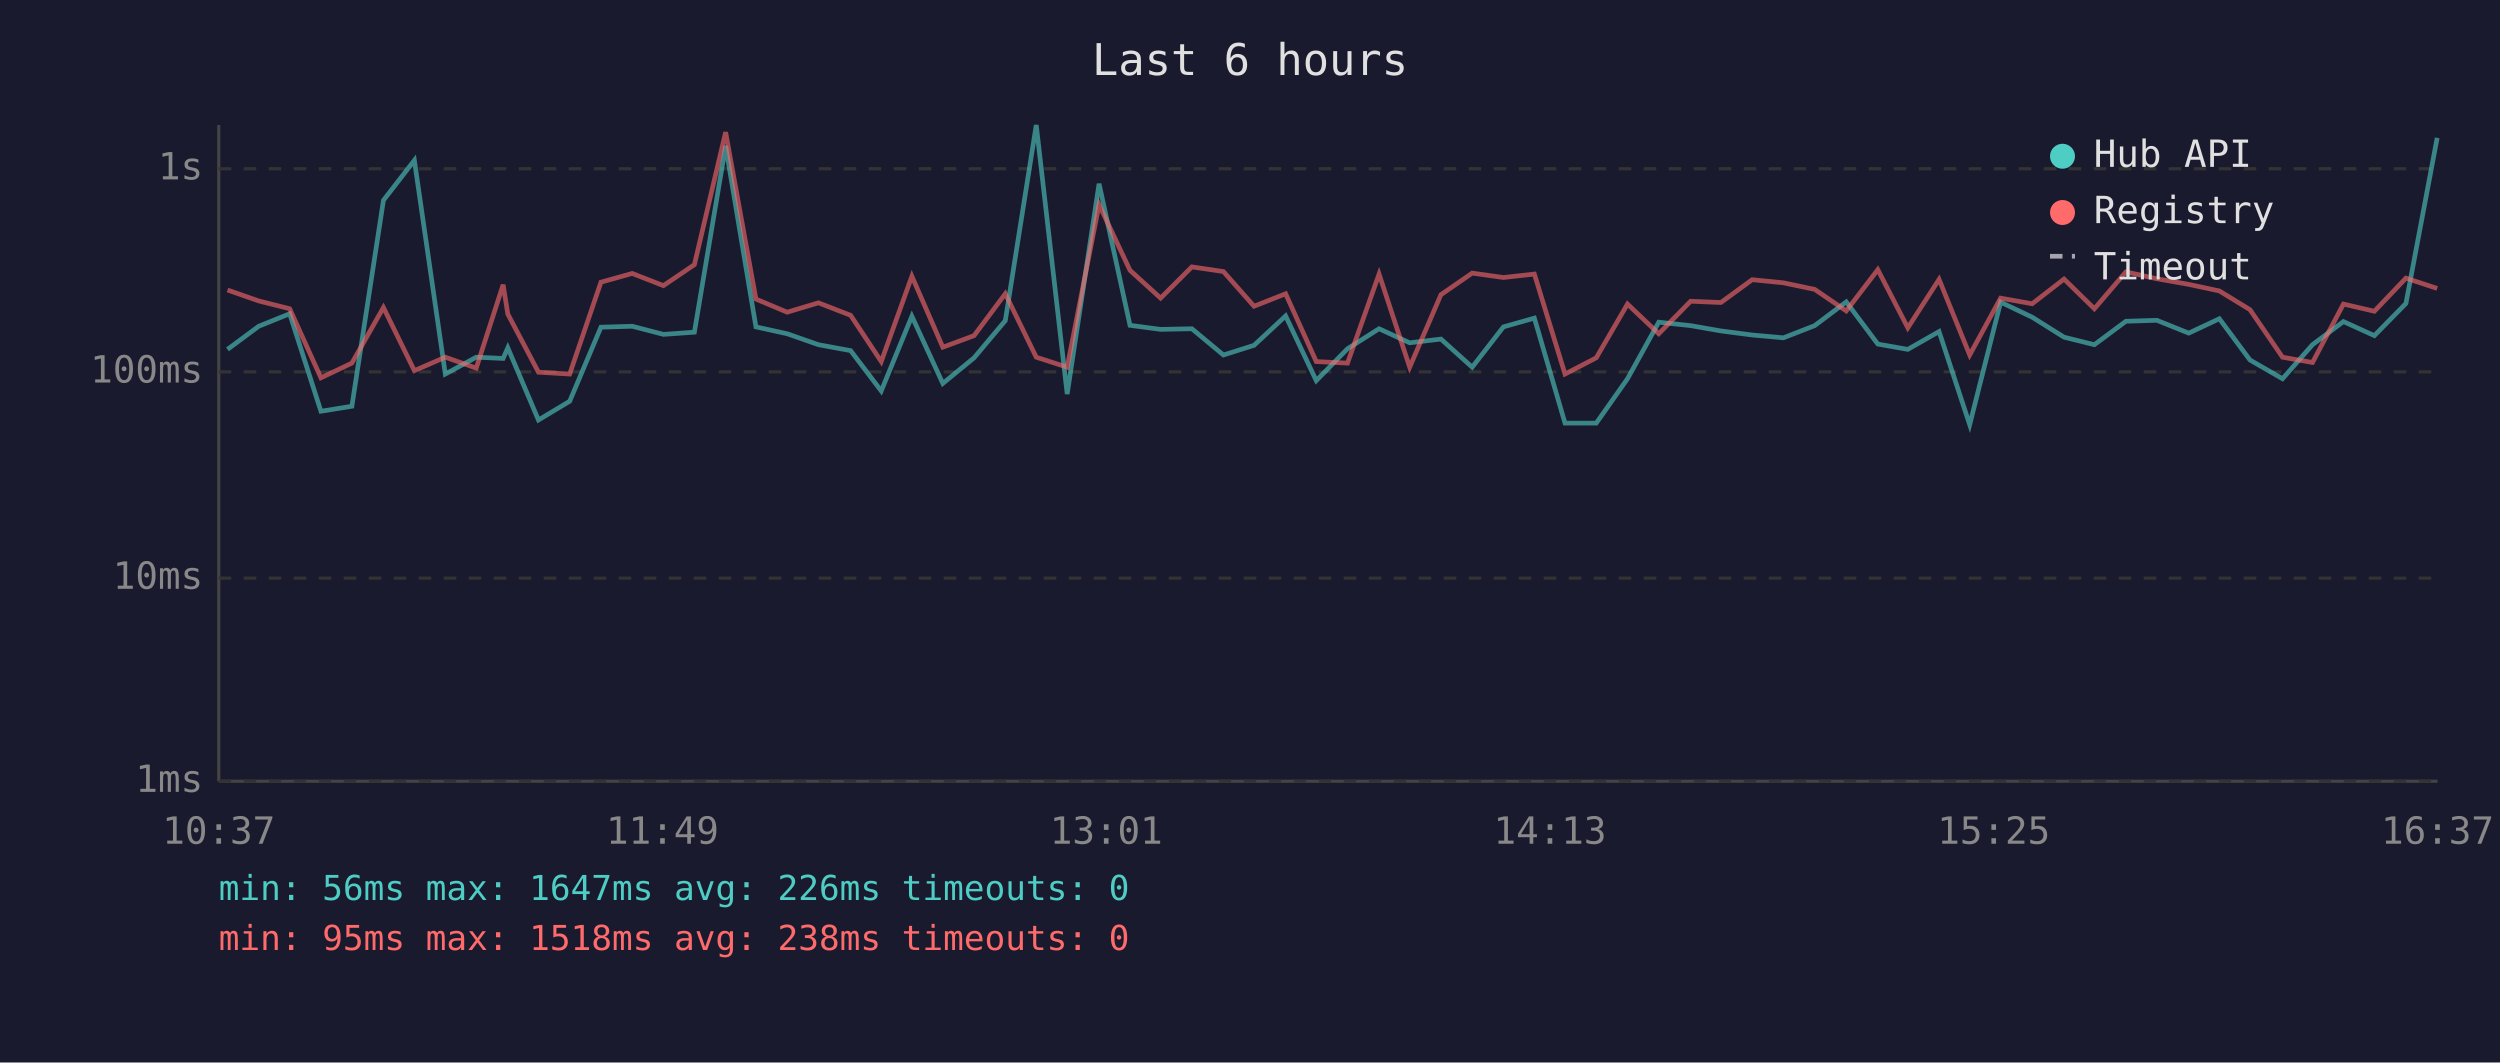
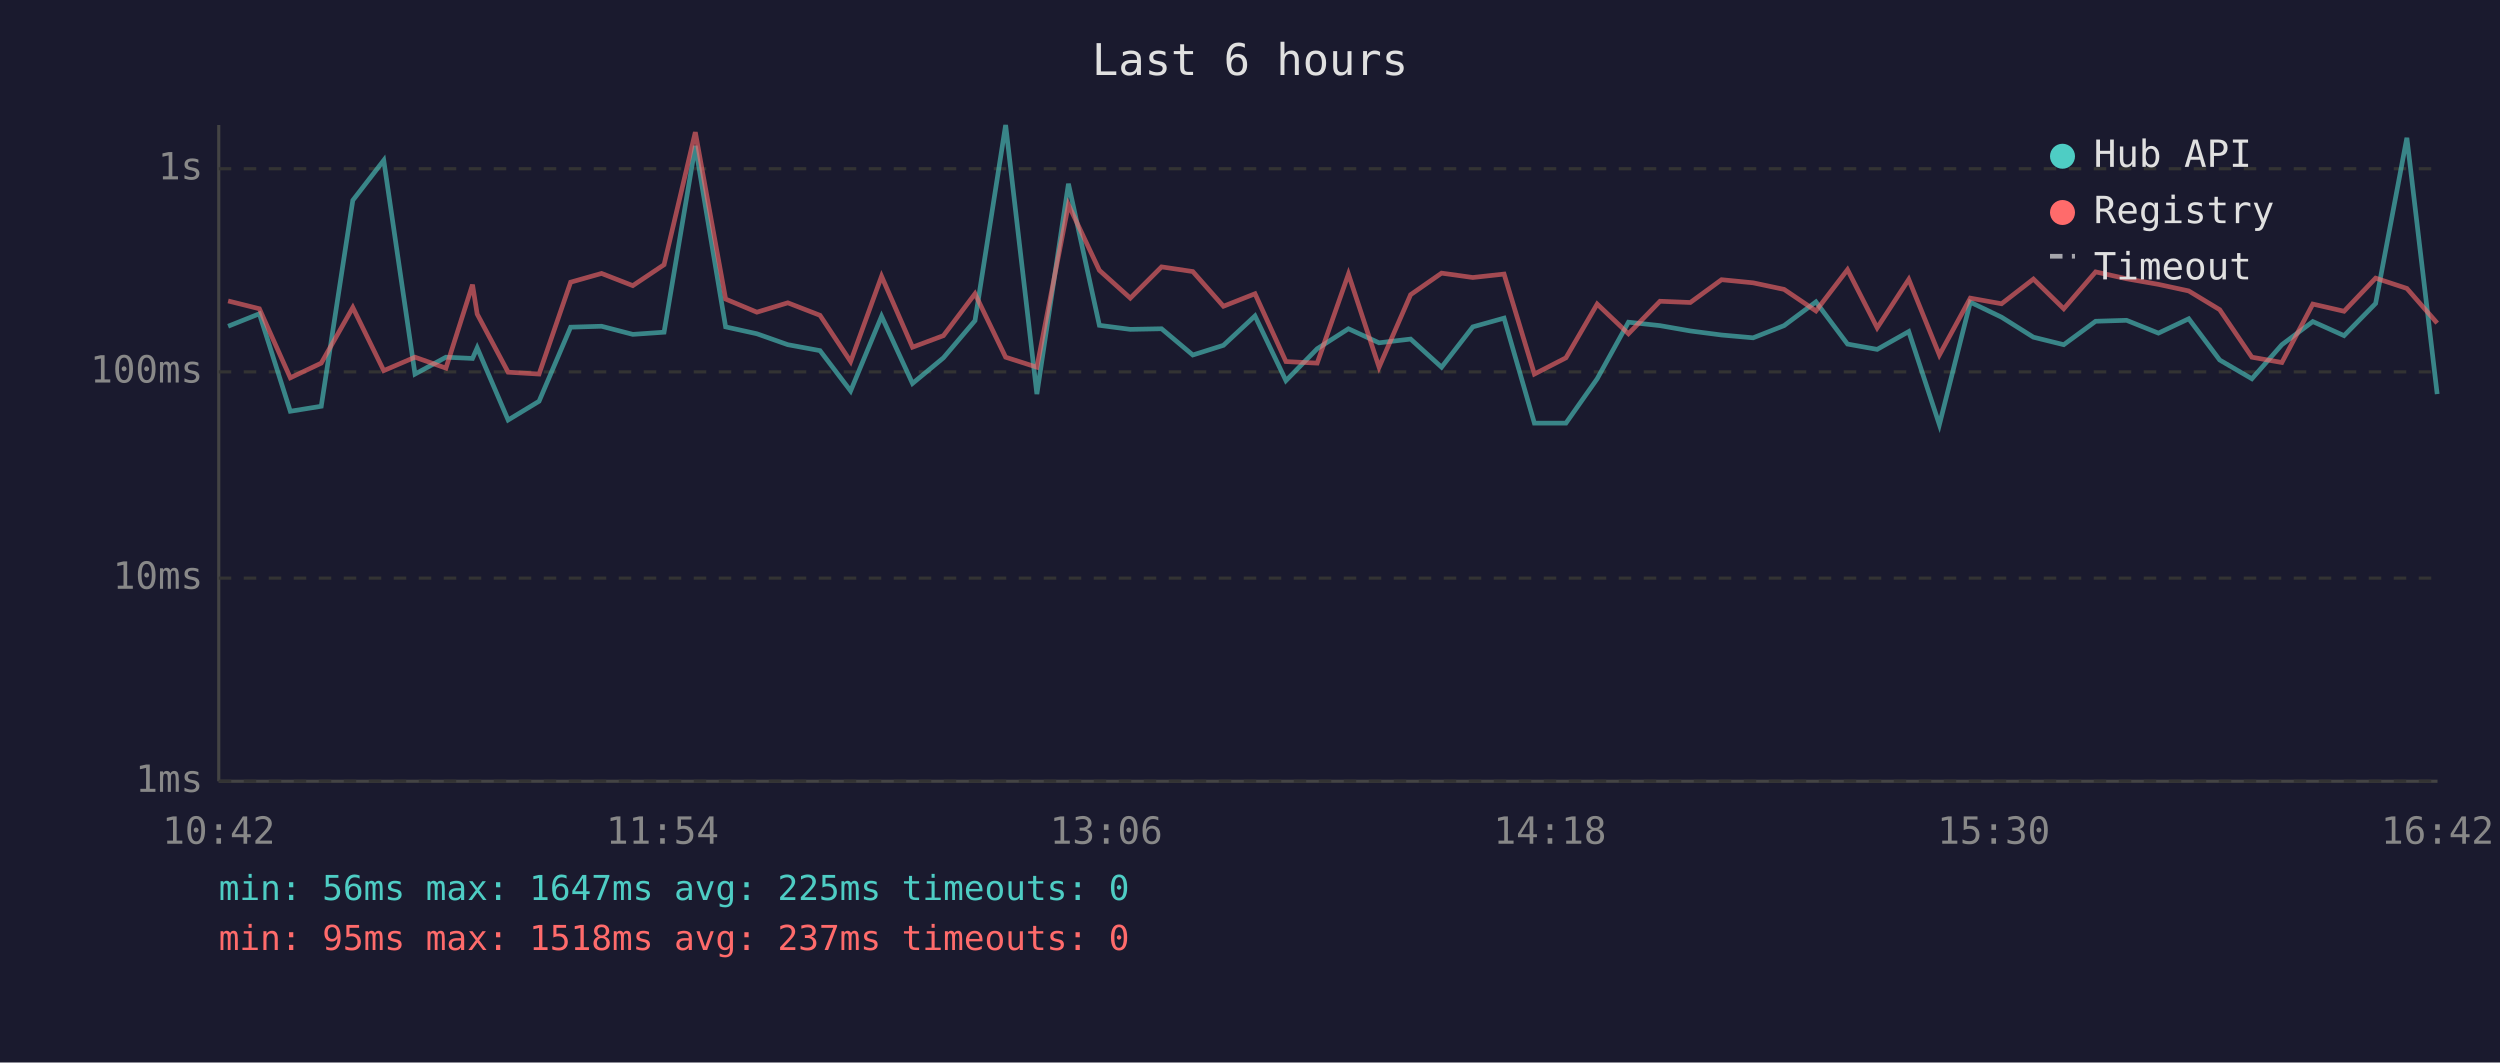
<svg xmlns="http://www.w3.org/2000/svg" viewBox="0 0 800 340" font-family="monospace" font-size="12">
  <rect width="800" height="340" fill="#1a1a2e" />
  <text x="400" y="24" fill="#e0e0e0" font-size="14" text-anchor="middle">Last 6 hours</text>
  <line x1="70" y1="40" x2="70" y2="250" stroke="#444" stroke-width="1" />
  <line x1="70" y1="250" x2="780" y2="250" stroke="#444" stroke-width="1" />
  <line x1="70" y1="250" x2="780" y2="250" stroke="#333" stroke-width="1" stroke-dasharray="4" />
  <text x="65" y="250" fill="#888" text-anchor="end" dominant-baseline="middle">1ms</text>
  <line x1="70" y1="185" x2="780" y2="185" stroke="#333" stroke-width="1" stroke-dasharray="4" />
  <text x="65" y="185" fill="#888" text-anchor="end" dominant-baseline="middle">10ms</text>
  <line x1="70" y1="119" x2="780" y2="119" stroke="#333" stroke-width="1" stroke-dasharray="4" />
  <text x="65" y="119" fill="#888" text-anchor="end" dominant-baseline="middle">100ms</text>
  <line x1="70" y1="54" x2="780" y2="54" stroke="#333" stroke-width="1" stroke-dasharray="4" />
  <text x="65" y="54" fill="#888" text-anchor="end" dominant-baseline="middle">1s</text>
-   <text x="70" y="270" fill="#888" text-anchor="middle">10:37</text>
-   <text x="212" y="270" fill="#888" text-anchor="middle">11:49</text>
-   <text x="354" y="270" fill="#888" text-anchor="middle">13:01</text>
-   <text x="496" y="270" fill="#888" text-anchor="middle">14:13</text>
-   <text x="638" y="270" fill="#888" text-anchor="middle">15:25</text>
-   <text x="780" y="270" fill="#888" text-anchor="middle">16:37</text>
-   <polyline points="72.8,111.8 82.8,104.4 92.7,100.4 102.7,131.6 112.6,130.0 122.7,64.1 132.6,51.3 142.5,119.7 152.4,114.3 161.0,114.7 162.5,111.3 172.3,134.4 182.3,128.4 192.3,104.7 202.3,104.4 212.3,107.0 222.2,106.3 232.2,46.7 241.9,104.6 251.9,106.8 261.9,110.3 272.2,112.2 282.0,125.1 291.8,101.2 301.7,122.7 311.7,114.5 321.7,102.6 331.6,40.0 341.5,126.1 351.7,58.8 361.6,104.1 371.4,105.4 381.4,105.2 391.5,113.6 401.3,110.5 411.4,101.1 421.2,121.8 431.2,111.6 441.3,105.2 451.1,109.7 461.1,108.5 471.1,117.5 481.1,104.6 491.0,101.8 500.8,135.4 510.8,135.4 520.8,121.2 530.8,103.1 541.0,104.2 550.7,105.9 560.7,107.2 570.7,108.1 580.7,104.2 590.8,96.6 600.9,110.1 610.5,111.8 620.5,106.1 630.3,135.9 640.2,96.7 650.3,101.5 660.5,107.9 670.2,110.3 680.3,102.8 690.2,102.5 700.4,106.6 710.2,102.0 720.0,115.2 730.4,121.2 740.0,110.3 749.9,102.9 759.8,107.4 769.9,97.1 779.9,44.1" fill="none" stroke="#4ecdc4" stroke-width="1.5" opacity="0.6" />
-   <polyline points="72.8,92.8 82.8,96.3 92.7,98.8 102.7,120.9 112.6,116.2 122.7,98.4 132.6,118.6 142.5,114.3 152.4,117.8 161.0,91.1 162.5,100.5 172.3,119.1 182.3,119.7 192.3,90.3 202.3,87.5 212.3,91.4 222.2,84.7 232.2,42.3 241.9,95.7 251.9,99.9 261.9,96.9 272.2,100.9 282.0,115.7 291.8,88.4 301.7,111.1 311.7,107.4 321.7,94.0 331.6,114.3 341.5,117.5 351.7,65.5 361.6,86.5 371.4,95.4 381.4,85.4 391.5,86.9 401.3,98.0 411.4,94.0 421.2,115.7 431.2,116.2 441.3,87.7 451.1,117.5 461.1,94.3 471.1,87.4 481.1,88.8 491.0,87.7 500.8,119.7 510.8,114.5 520.8,97.3 530.8,106.8 541.0,96.4 550.7,96.8 560.7,89.5 570.7,90.5 580.7,92.6 590.8,99.5 600.9,86.3 610.5,104.9 620.5,89.4 630.3,113.6 640.2,95.4 650.3,97.2 660.5,89.3 670.2,98.8 680.3,87.0 690.2,89.2 700.4,91.0 710.2,93.1 720.0,99.1 730.4,114.3 740.0,116.0 749.9,97.3 759.8,99.6 769.9,89.0 779.9,92.3" fill="none" stroke="#ff6b6b" stroke-width="1.5" opacity="0.6" />
+   <text x="70" y="270" fill="#888" text-anchor="middle">10:42</text>
+   <text x="212" y="270" fill="#888" text-anchor="middle">11:54</text>
+   <text x="354" y="270" fill="#888" text-anchor="middle">13:06</text>
+   <text x="496" y="270" fill="#888" text-anchor="middle">14:18</text>
+   <text x="638" y="270" fill="#888" text-anchor="middle">15:30</text>
+   <text x="780" y="270" fill="#888" text-anchor="middle">16:42</text>
+   <polyline points="73.0,104.4 83.0,100.4 92.9,131.6 102.8,130.0 112.9,64.1 122.8,51.3 132.8,119.7 142.7,114.3 151.2,114.7 152.7,111.3 162.6,134.4 172.5,128.4 182.6,104.7 192.5,104.4 202.5,107.0 212.5,106.3 222.5,46.7 232.2,104.6 242.2,106.8 252.1,110.3 262.4,112.2 272.2,125.1 282.1,101.2 292.0,122.7 301.9,114.5 312.0,102.6 321.8,40.0 331.8,126.1 341.9,58.8 351.8,104.1 361.7,105.4 371.7,105.2 381.7,113.6 391.5,110.5 401.6,101.1 411.5,121.8 421.5,111.6 431.5,105.2 441.3,109.7 451.4,108.5 461.3,117.5 471.3,104.6 481.3,101.8 491.0,135.4 501.1,135.4 511.1,121.2 521.1,103.1 531.2,104.2 540.9,105.9 550.9,107.2 561.0,108.1 570.9,104.2 581.1,96.6 591.2,110.1 600.7,111.8 610.8,106.1 620.6,135.9 630.5,96.7 640.5,101.5 650.7,107.9 660.4,110.3 670.6,102.8 680.5,102.5 690.7,106.6 700.4,102.0 710.3,115.2 720.6,121.2 730.2,110.3 740.1,102.9 750.1,107.4 760.2,97.1 770.2,44.1 779.9,126.1" fill="none" stroke="#4ecdc4" stroke-width="1.5" opacity="0.6" />
+   <polyline points="73.0,96.3 83.0,98.8 92.9,120.9 102.8,116.2 112.9,98.4 122.8,118.6 132.8,114.3 142.7,117.8 151.2,91.1 152.7,100.5 162.6,119.1 172.5,119.7 182.6,90.3 192.5,87.5 202.5,91.4 212.5,84.7 222.5,42.3 232.2,95.7 242.2,99.9 252.1,96.9 262.4,100.9 272.2,115.7 282.1,88.4 292.0,111.1 301.9,107.4 312.0,94.0 321.8,114.3 331.8,117.5 341.9,65.5 351.8,86.5 361.7,95.4 371.7,85.4 381.7,86.9 391.5,98.0 401.6,94.0 411.5,115.7 421.5,116.2 431.5,87.7 441.3,117.5 451.4,94.3 461.3,87.4 471.3,88.8 481.3,87.7 491.0,119.7 501.1,114.5 511.1,97.3 521.1,106.8 531.2,96.4 540.9,96.8 550.9,89.5 561.0,90.5 570.9,92.6 581.1,99.5 591.2,86.3 600.7,104.9 610.8,89.4 620.6,113.6 630.5,95.4 640.5,97.2 650.7,89.3 660.4,98.8 670.6,87.0 680.5,89.2 690.7,91.0 700.4,93.1 710.3,99.1 720.6,114.3 730.2,116.0 740.1,97.3 750.1,99.6 760.2,89.0 770.2,92.3 779.9,103.4" fill="none" stroke="#ff6b6b" stroke-width="1.5" opacity="0.6" />
  <circle cx="660" cy="50" r="4" fill="#4ecdc4" />
  <text x="670" y="50" fill="#e0e0e0" dominant-baseline="middle">Hub API</text>
  <circle cx="660" cy="68" r="4" fill="#ff6b6b" />
  <text x="670" y="68" fill="#e0e0e0" dominant-baseline="middle">Registry</text>
  <line x1="656" y1="82" x2="664" y2="82" stroke="#e0e0e0" stroke-width="1.5" stroke-dasharray="4,3" opacity="0.7" />
  <text x="670" y="86" fill="#e0e0e0" dominant-baseline="middle">Timeout</text>
-   <text x="70" y="288" fill="#4ecdc4" font-size="11">min: 56ms  max: 1647ms  avg: 226ms  timeouts: 0</text>
-   <text x="70" y="304" fill="#ff6b6b" font-size="11">min: 95ms  max: 1518ms  avg: 238ms  timeouts: 0</text>
+   <text x="70" y="288" fill="#4ecdc4" font-size="11">min: 56ms  max: 1647ms  avg: 225ms  timeouts: 0</text>
+   <text x="70" y="304" fill="#ff6b6b" font-size="11">min: 95ms  max: 1518ms  avg: 237ms  timeouts: 0</text>
</svg>
